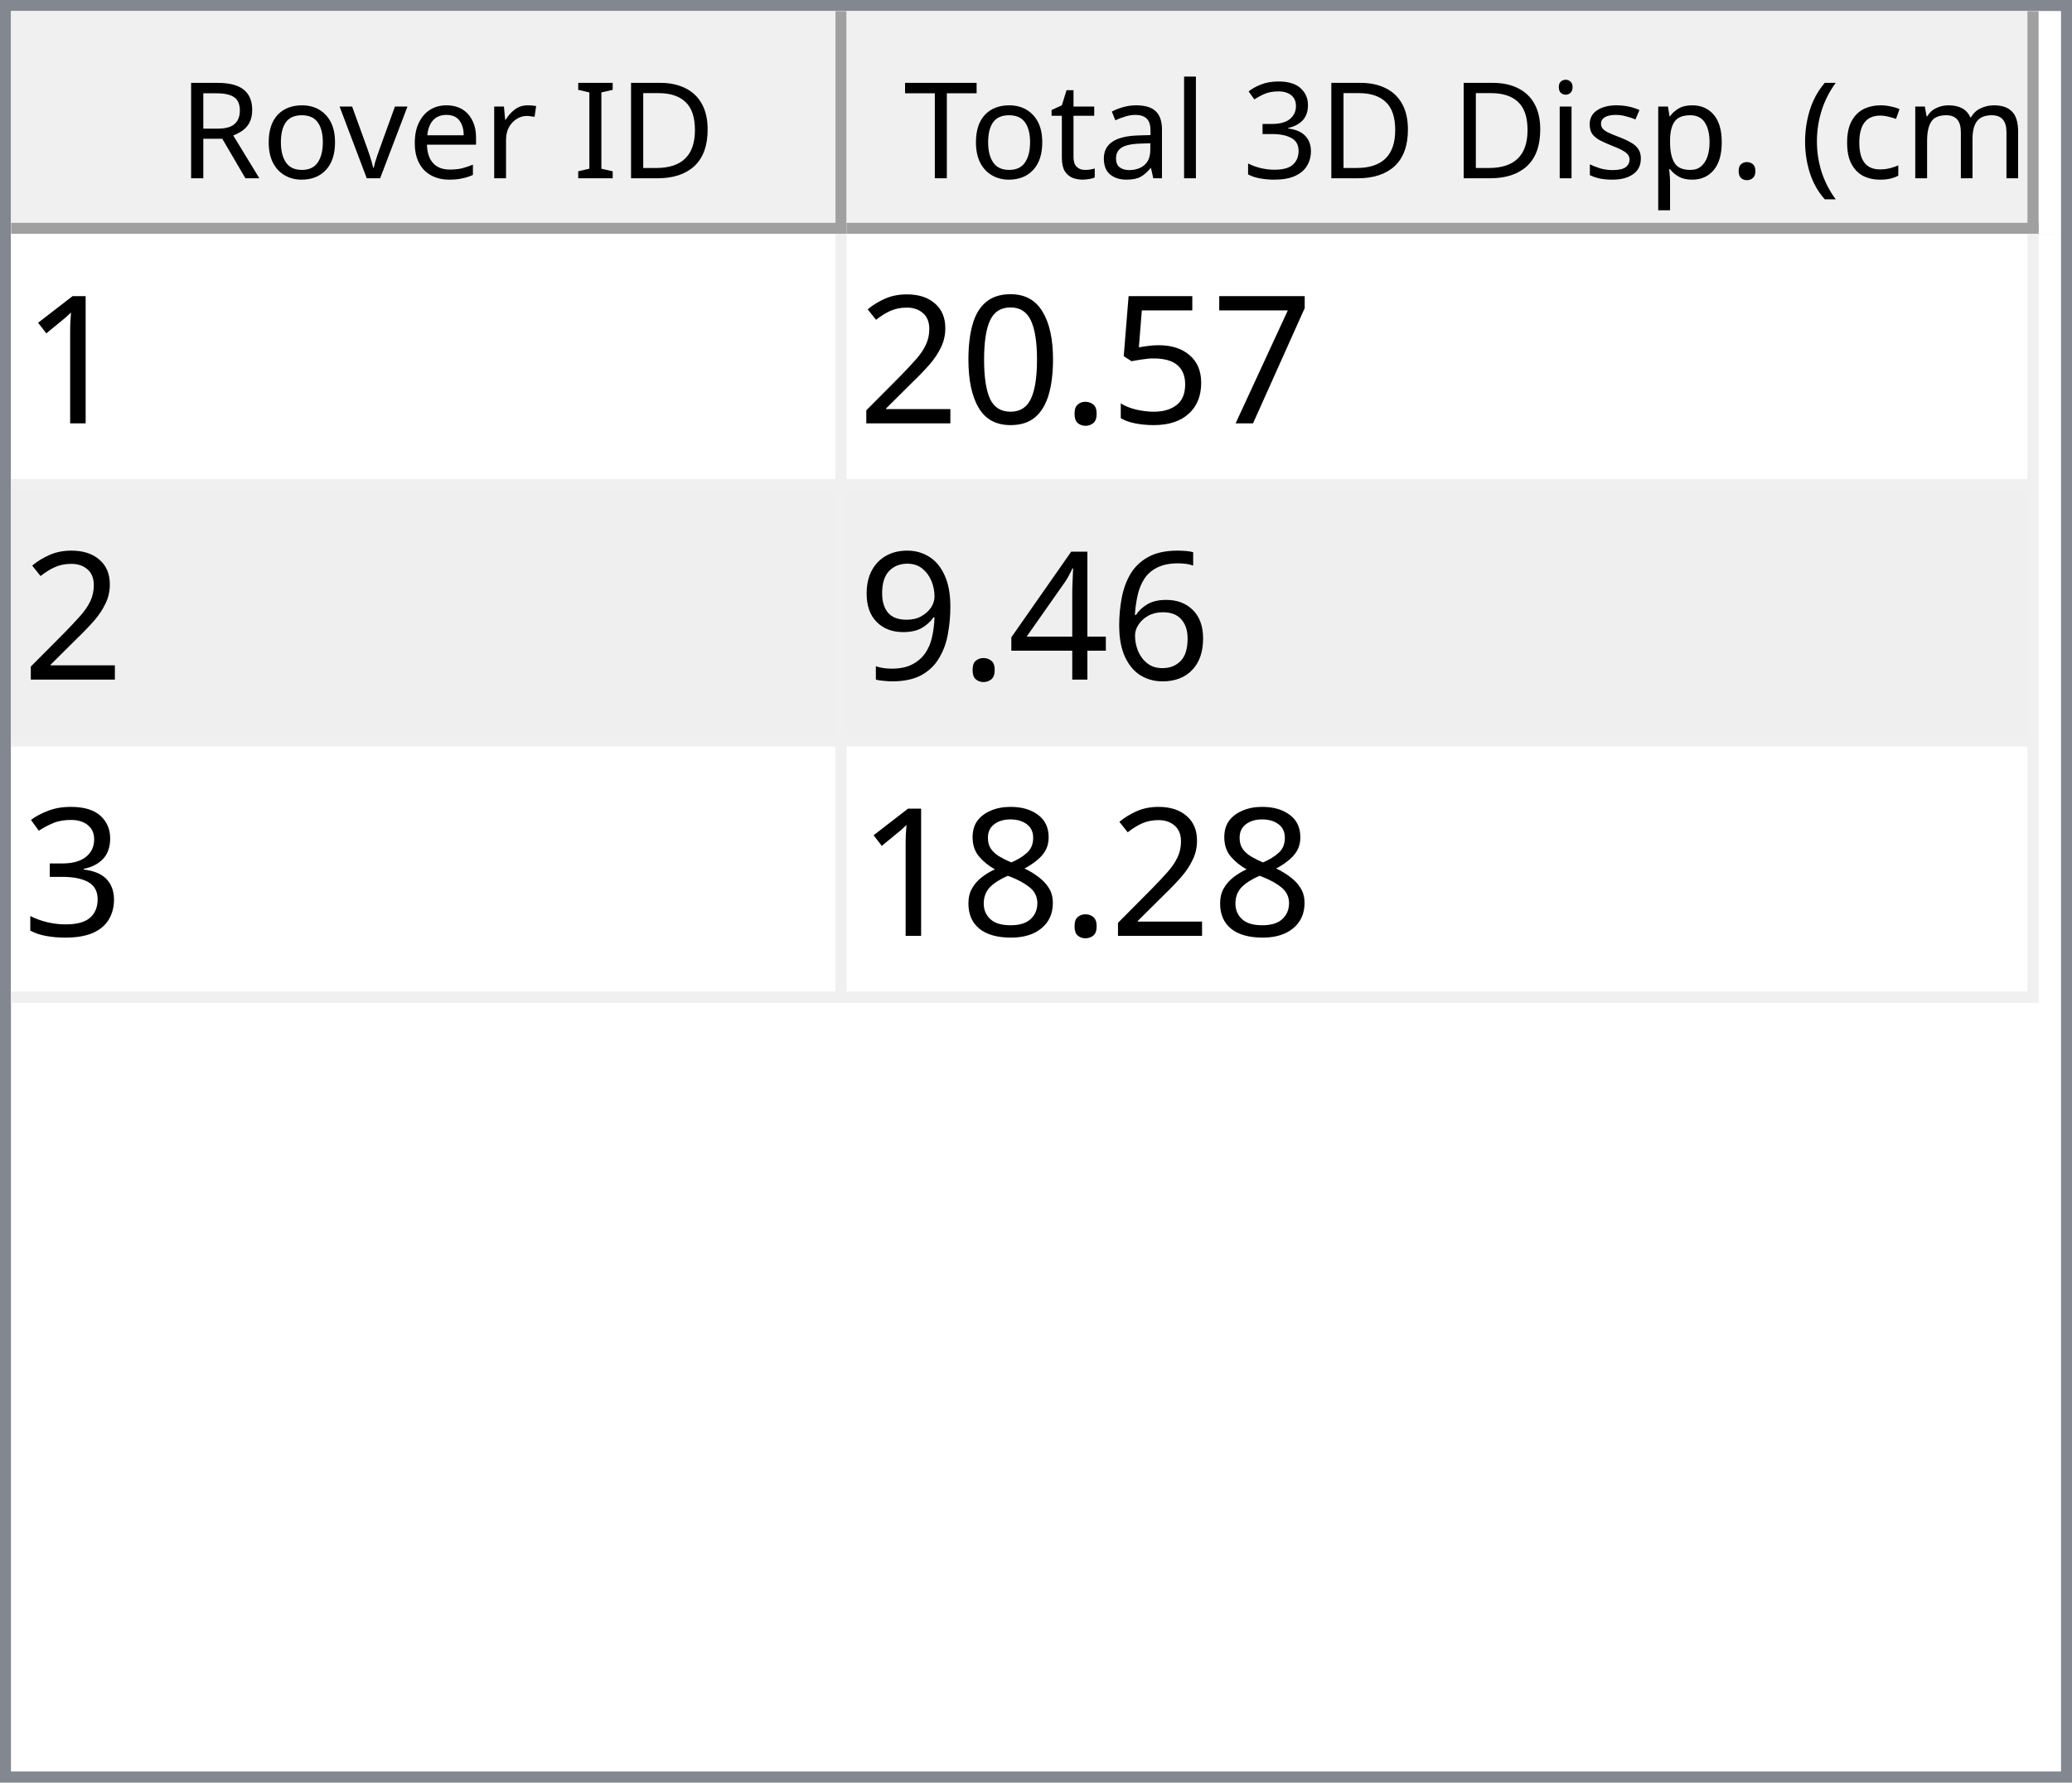
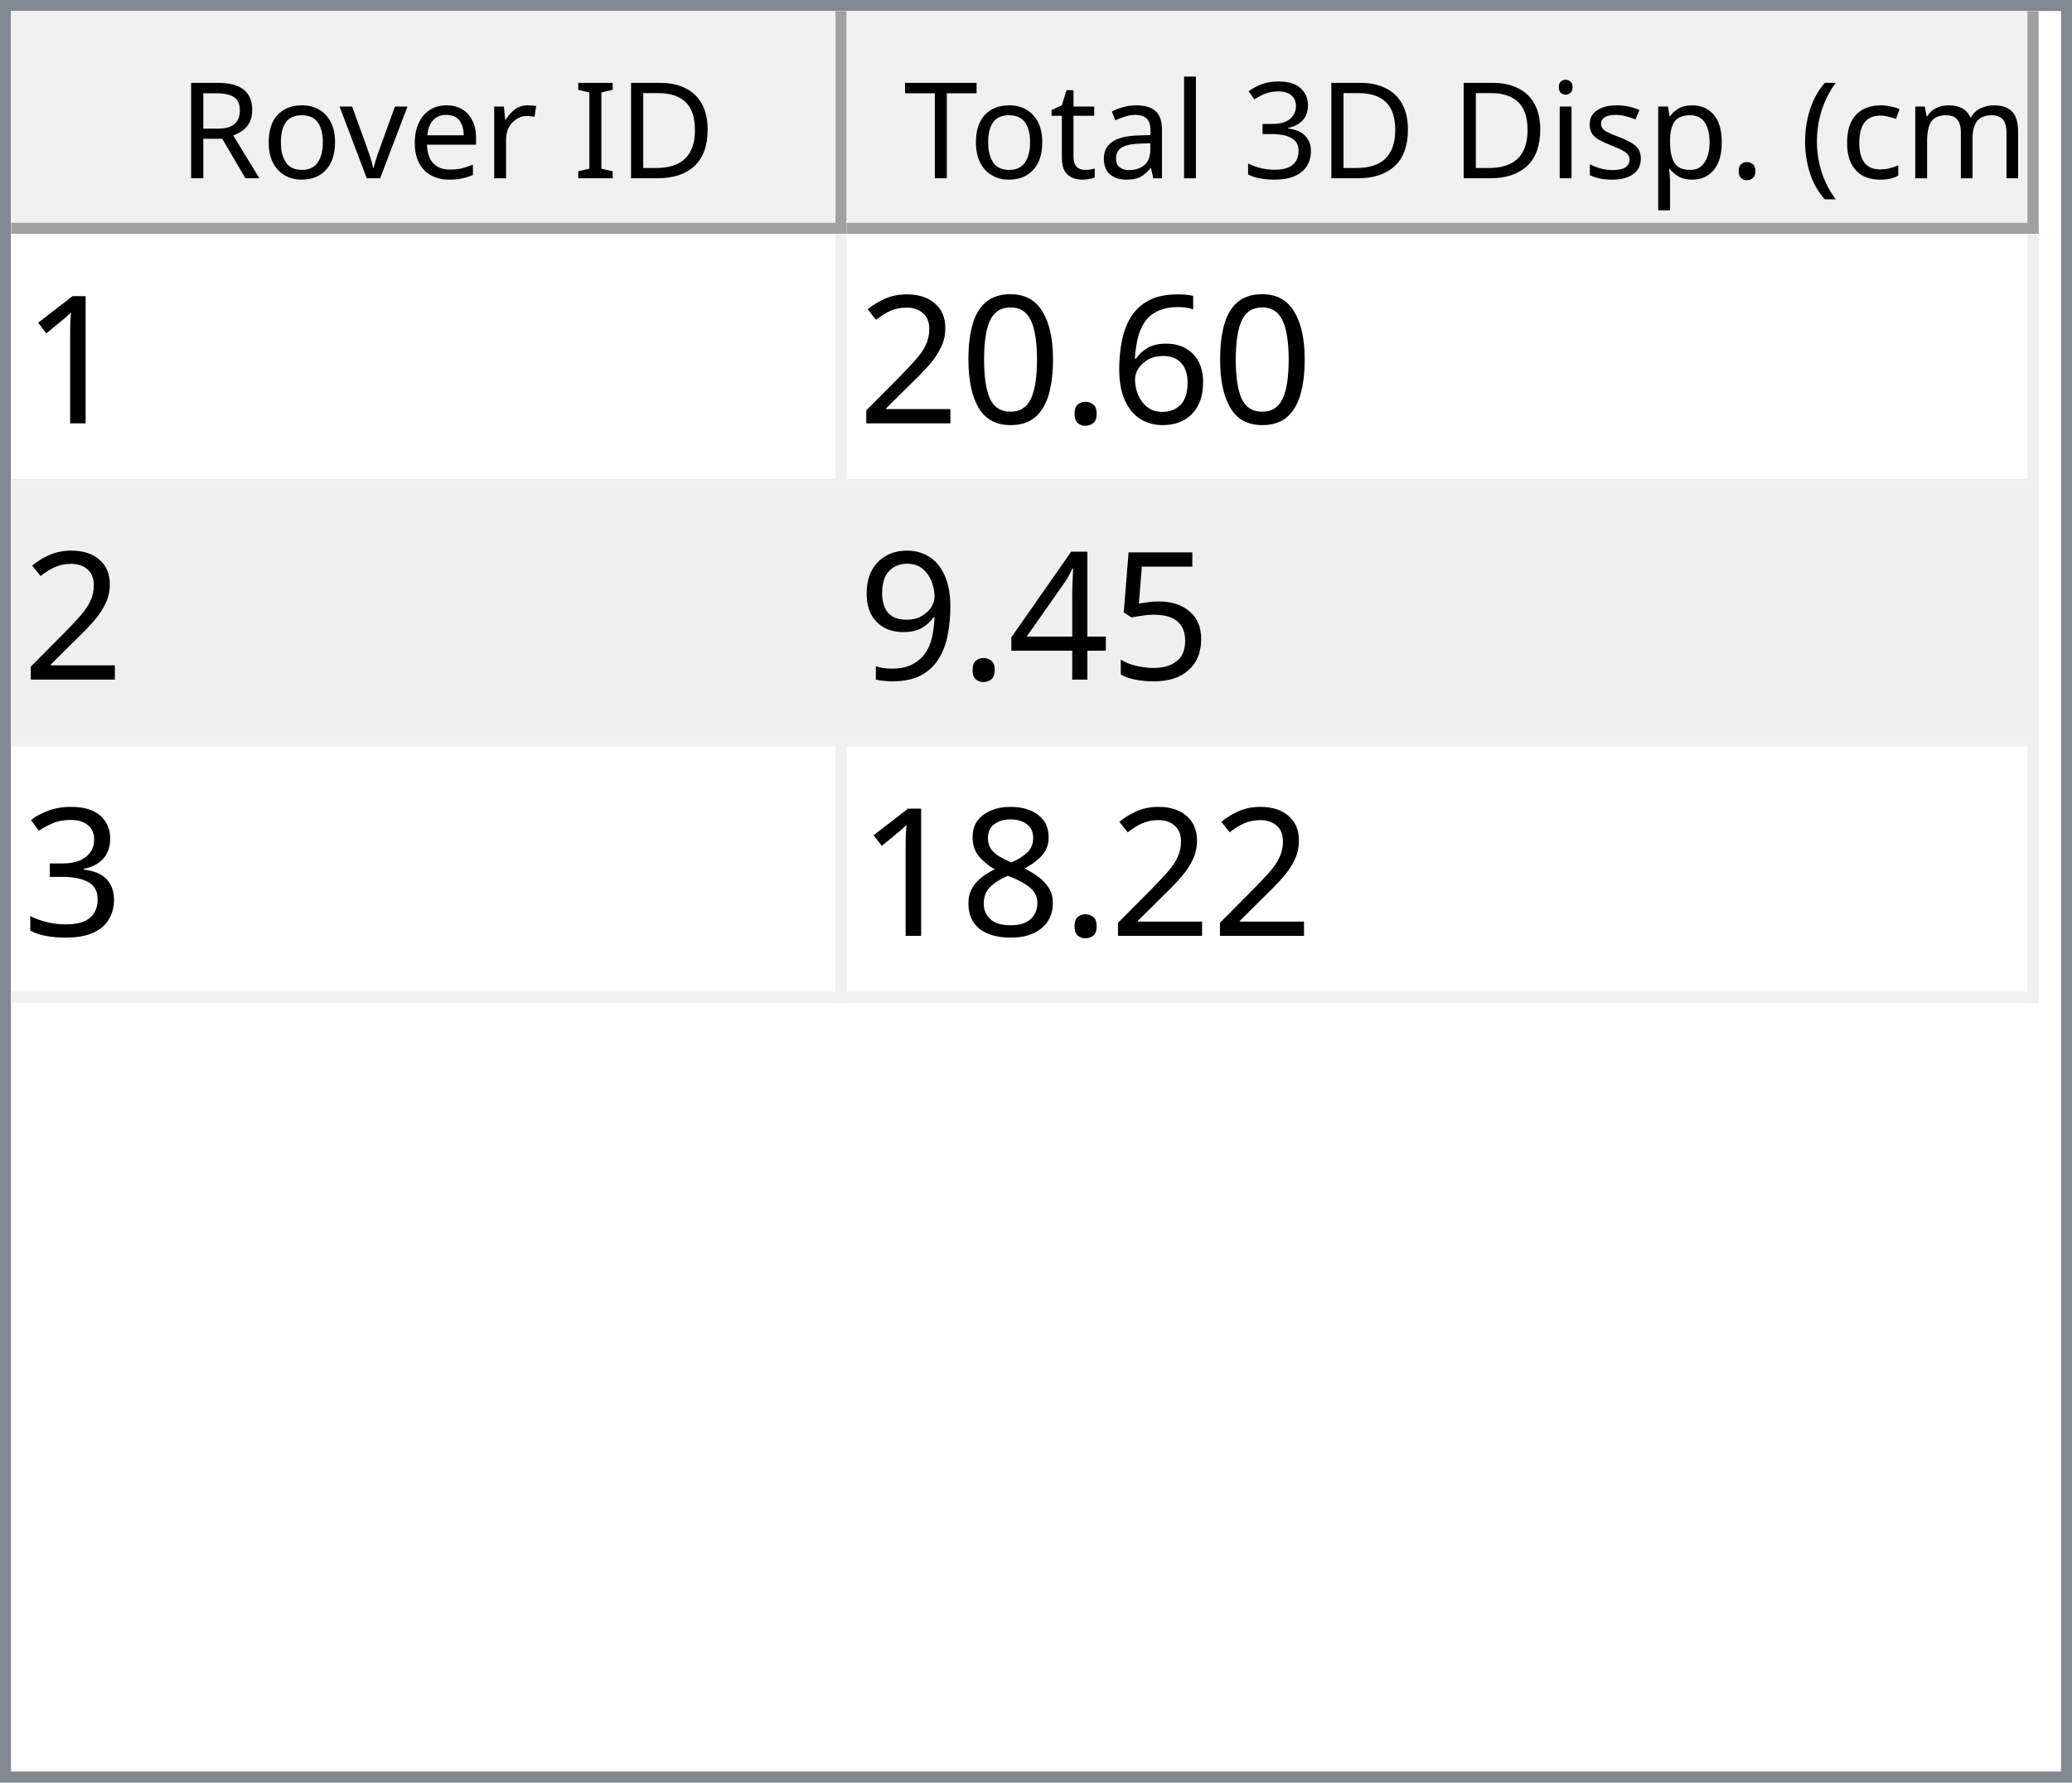
<svg xmlns="http://www.w3.org/2000/svg" style="fill-opacity:1; color-rendering:auto; color-interpolation:auto; text-rendering:auto; stroke:black; stroke-linecap:square; stroke-miterlimit:10; shape-rendering:auto; stroke-opacity:1; fill:black; stroke-dasharray:none; font-weight:normal; stroke-width:1; font-family:'Dialog'; font-style:normal; stroke-linejoin:miter; font-size:12px; stroke-dashoffset:0; image-rendering:auto;" width="186" height="160">
  <defs id="genericDefs" />
  <g>
    <defs id="defs1">
      <clipPath clipPathUnits="userSpaceOnUse" id="clipPath1">
        <path d="M0 0 L186 0 L186 160 L0 160 L0 0 Z" />
      </clipPath>
      <clipPath clipPathUnits="userSpaceOnUse" id="clipPath2">
        <path d="M0 0 L0 160 L186 160 L186 0 Z" />
      </clipPath>
      <clipPath clipPathUnits="userSpaceOnUse" id="clipPath3">
        <path d="M0 0 L0 20 L184 20 L184 0 Z" />
      </clipPath>
      <clipPath clipPathUnits="userSpaceOnUse" id="clipPath4">
        <path d="M0 0 L0 20 L75 20 L75 0 Z" />
      </clipPath>
      <clipPath clipPathUnits="userSpaceOnUse" id="clipPath5">
        <path d="M1 1 L1 19 L74 19 L74 1 Z" />
      </clipPath>
      <clipPath clipPathUnits="userSpaceOnUse" id="clipPath6">
        <path d="M0 0 L0 18 L73 18 L73 0 Z" />
      </clipPath>
      <clipPath clipPathUnits="userSpaceOnUse" id="clipPath7">
        <path d="M-0.5 -0.5 L-0.5 19.5 L74.5 19.5 L74.5 -0.5 Z" />
      </clipPath>
      <clipPath clipPathUnits="userSpaceOnUse" id="clipPath8">
        <path d="M0 0 L0 20 L107 20 L107 0 Z" />
      </clipPath>
      <clipPath clipPathUnits="userSpaceOnUse" id="clipPath9">
        <path d="M1 1 L1 19 L106 19 L106 1 Z" />
      </clipPath>
      <clipPath clipPathUnits="userSpaceOnUse" id="clipPath10">
        <path d="M0 0 L0 18 L105 18 L105 0 Z" />
      </clipPath>
      <clipPath clipPathUnits="userSpaceOnUse" id="clipPath11">
        <path d="M-0.5 -0.5 L-0.5 19.5 L106.5 19.5 L106.5 -0.5 Z" />
      </clipPath>
      <clipPath clipPathUnits="userSpaceOnUse" id="clipPath12">
        <path d="M0 0 L0 138 L184 138 L184 0 Z" />
      </clipPath>
      <clipPath clipPathUnits="userSpaceOnUse" id="clipPath13">
        <path d="M0 0 L0 69 L182 69 L182 0 Z" />
      </clipPath>
      <clipPath clipPathUnits="userSpaceOnUse" id="clipPath14">
        <path d="M-0.5 -0.5 L-0.5 68.5 L181.5 68.5 L181.5 -0.5 Z" />
      </clipPath>
      <clipPath clipPathUnits="userSpaceOnUse" id="clipPath15">
        <path d="M0 0 L0 22 L74 22 L74 0 Z" />
      </clipPath>
      <clipPath clipPathUnits="userSpaceOnUse" id="clipPath16">
        <path d="M0 0 L0 22 L106 22 L106 0 Z" />
      </clipPath>
      <font horiz-adv-x="64.551" id="font1">
        <font-face ascent="107.91" descent="25.098" units-per-em="100" style="font-style:normal; font-family:Segoe UI; font-weight:normal;" />
        <missing-glyph horiz-adv-x="64.551" d="M8.109 0 L8.109 68.266 L56.453 68.266 L56.453 0 L8.109 0 ZM15.328 7.234 L49.219 7.234 L49.219 61.031 L15.328 61.031 L15.328 7.234 Z" />
        <glyph unicode="D" horiz-adv-x="70.117" d="M9.188 0 L9.188 70.016 L28.516 70.016 Q65.531 70.016 65.531 35.891 Q65.531 19.672 55.25 9.836 Q44.969 0 27.734 0 L9.188 0 ZM17.391 62.594 L17.391 7.422 L27.828 7.422 Q41.609 7.422 49.273 14.797 Q56.938 22.172 56.938 35.688 Q56.938 62.594 28.328 62.594 L17.391 62.594 Z" />
        <glyph unicode="I" horiz-adv-x="26.611" d="M17.391 0 L9.188 0 L9.188 70.016 L17.391 70.016 L17.391 0 Z" />
        <glyph unicode=" " horiz-adv-x="27.393" d="" />
        <glyph unicode="r" horiz-adv-x="34.766" d="M34.188 41.891 Q32.078 43.5 28.125 43.5 Q23 43.5 19.555 38.672 Q16.109 33.844 16.109 25.484 L16.109 0 L8.109 0 L8.109 50 L16.109 50 L16.109 39.703 L16.312 39.703 Q18.016 44.969 21.531 47.922 Q25.047 50.875 29.391 50.875 Q32.516 50.875 34.188 50.203 L34.188 41.891 Z" />
        <glyph unicode="e" horiz-adv-x="52.295" d="M48.297 23 L12.984 23 Q13.188 14.656 17.484 10.109 Q21.781 5.562 29.297 5.562 Q37.75 5.562 44.828 11.141 L44.828 3.609 Q38.234 -1.172 27.391 -1.172 Q16.797 -1.172 10.742 5.641 Q4.688 12.453 4.688 24.812 Q4.688 36.469 11.305 43.82 Q17.922 51.172 27.734 51.172 Q37.547 51.172 42.922 44.828 Q48.297 38.484 48.297 27.203 L48.297 23 ZM40.094 29.781 Q40.047 36.719 36.75 40.578 Q33.453 44.438 27.594 44.438 Q21.922 44.438 17.969 40.383 Q14.016 36.328 13.094 29.781 L40.094 29.781 Z" />
        <glyph unicode="v" horiz-adv-x="47.9" d="M47.406 50 L27.484 0 L19.625 0 L0.688 50 L9.469 50 L22.172 13.672 Q23.578 9.672 23.922 6.688 L24.125 6.688 Q24.609 10.453 25.688 13.484 L38.969 50 L47.406 50 Z" />
        <glyph unicode="o" horiz-adv-x="58.594" d="M29 -1.172 Q17.922 -1.172 11.305 5.836 Q4.688 12.844 4.688 24.422 Q4.688 37.016 11.57 44.094 Q18.453 51.172 30.172 51.172 Q41.359 51.172 47.633 44.289 Q53.906 37.406 53.906 25.203 Q53.906 13.234 47.141 6.031 Q40.375 -1.172 29 -1.172 ZM29.594 44.438 Q21.875 44.438 17.383 39.188 Q12.891 33.938 12.891 24.703 Q12.891 15.828 17.43 10.695 Q21.969 5.562 29.594 5.562 Q37.359 5.562 41.531 10.594 Q45.703 15.625 45.703 24.906 Q45.703 34.281 41.531 39.359 Q37.359 44.438 29.594 44.438 Z" />
        <glyph unicode="R" horiz-adv-x="59.814" d="M59.375 0 L49.609 0 L37.891 19.625 Q36.281 22.359 34.766 24.289 Q33.25 26.219 31.664 27.438 Q30.078 28.656 28.25 29.219 Q26.422 29.781 24.125 29.781 L17.391 29.781 L17.391 0 L9.188 0 L9.188 70.016 L30.078 70.016 Q34.672 70.016 38.555 68.867 Q42.438 67.719 45.289 65.375 Q48.141 63.031 49.758 59.547 Q51.375 56.062 51.375 51.375 Q51.375 47.703 50.273 44.656 Q49.172 41.609 47.148 39.211 Q45.125 36.812 42.266 35.133 Q39.406 33.453 35.844 32.516 L35.844 32.328 Q37.594 31.547 38.891 30.547 Q40.188 29.547 41.359 28.18 Q42.531 26.812 43.68 25.078 Q44.828 23.344 46.234 21.047 L59.375 0 ZM17.391 62.594 L17.391 37.203 L28.516 37.203 Q31.594 37.203 34.203 38.133 Q36.812 39.062 38.719 40.797 Q40.625 42.531 41.703 45.047 Q42.781 47.562 42.781 50.688 Q42.781 56.297 39.141 59.445 Q35.5 62.594 28.609 62.594 L17.391 62.594 Z" />
        <glyph unicode=")" horiz-adv-x="30.176" d="M8.297 -15.922 L1.172 -15.922 Q16.406 2.344 16.406 26.812 Q16.406 51.469 1.078 70.016 L8.297 70.016 Q23.531 52.156 23.531 26.703 Q23.531 1.375 8.297 -15.922 Z" />
        <glyph unicode="m" horiz-adv-x="86.133" d="M79.109 0 L71.094 0 L71.094 28.719 Q71.094 37.016 68.531 40.727 Q65.969 44.438 59.906 44.438 Q54.781 44.438 51.195 39.75 Q47.609 35.062 47.609 28.516 L47.609 0 L39.594 0 L39.594 29.688 Q39.594 44.438 28.219 44.438 Q22.953 44.438 19.531 40.016 Q16.109 35.594 16.109 28.516 L16.109 0 L8.109 0 L8.109 50 L16.109 50 L16.109 42.094 L16.312 42.094 Q21.625 51.172 31.844 51.172 Q36.969 51.172 40.773 48.312 Q44.578 45.453 46 40.828 Q51.562 51.172 62.594 51.172 Q79.109 51.172 79.109 30.812 L79.109 0 Z" />
        <glyph unicode="c" horiz-adv-x="46.191" d="M42.188 2.297 Q36.422 -1.172 28.516 -1.172 Q17.828 -1.172 11.258 5.789 Q4.688 12.75 4.688 23.828 Q4.688 36.188 11.766 43.68 Q18.844 51.172 30.672 51.172 Q37.25 51.172 42.281 48.734 L42.281 40.531 Q36.719 44.438 30.375 44.438 Q22.703 44.438 17.797 38.945 Q12.891 33.453 12.891 24.516 Q12.891 15.719 17.508 10.641 Q22.125 5.562 29.891 5.562 Q36.422 5.562 42.188 9.906 L42.188 2.297 Z" />
        <glyph unicode="(" horiz-adv-x="30.176" d="M29.109 -15.922 L21.969 -15.922 Q6.844 1.375 6.844 26.703 Q6.844 52.156 21.969 70.016 L29.203 70.016 Q13.875 51.469 13.875 26.812 Q13.875 2.344 29.109 -15.922 Z" />
        <glyph unicode="." horiz-adv-x="21.68" d="M10.891 -1.078 Q8.641 -1.078 7.055 0.539 Q5.469 2.156 5.469 4.391 Q5.469 6.641 7.055 8.273 Q8.641 9.906 10.891 9.906 Q13.188 9.906 14.797 8.273 Q16.406 6.641 16.406 4.391 Q16.406 2.156 14.797 0.539 Q13.188 -1.078 10.891 -1.078 Z" />
        <glyph unicode="p" horiz-adv-x="58.789" d="M16.312 7.234 L16.109 7.234 L16.109 -23 L8.109 -23 L8.109 50 L16.109 50 L16.109 41.219 L16.312 41.219 Q22.219 51.172 33.594 51.172 Q43.266 51.172 48.688 44.461 Q54.109 37.75 54.109 26.469 Q54.109 13.922 48 6.375 Q41.891 -1.172 31.297 -1.172 Q21.578 -1.172 16.312 7.234 ZM16.109 27.391 L16.109 20.406 Q16.109 14.203 20.141 9.883 Q24.172 5.562 30.375 5.562 Q37.641 5.562 41.773 11.133 Q45.906 16.703 45.906 26.609 Q45.906 34.969 42.047 39.703 Q38.188 44.438 31.594 44.438 Q24.609 44.438 20.359 39.578 Q16.109 34.719 16.109 27.391 Z" />
        <glyph unicode="s" horiz-adv-x="42.432" d="M5.078 1.812 L5.078 10.406 Q11.625 5.562 19.484 5.562 Q30.031 5.562 30.031 12.594 Q30.031 14.594 29.125 15.992 Q28.219 17.391 26.68 18.461 Q25.141 19.531 23.07 20.383 Q21 21.234 18.609 22.172 Q15.281 23.484 12.766 24.828 Q10.25 26.172 8.57 27.859 Q6.891 29.547 6.031 31.695 Q5.172 33.844 5.172 36.719 Q5.172 40.234 6.789 42.945 Q8.406 45.656 11.086 47.484 Q13.766 49.312 17.211 50.242 Q20.656 51.172 24.312 51.172 Q30.812 51.172 35.938 48.922 L35.938 40.828 Q30.422 44.438 23.25 44.438 Q21 44.438 19.195 43.922 Q17.391 43.406 16.094 42.477 Q14.797 41.547 14.086 40.258 Q13.375 38.969 13.375 37.406 Q13.375 35.453 14.086 34.133 Q14.797 32.812 16.164 31.789 Q17.531 30.766 19.484 29.938 Q21.438 29.109 23.922 28.125 Q27.25 26.859 29.883 25.516 Q32.516 24.172 34.375 22.484 Q36.234 20.797 37.234 18.602 Q38.234 16.406 38.234 13.375 Q38.234 9.672 36.602 6.938 Q34.969 4.203 32.234 2.398 Q29.5 0.594 25.93 -0.289 Q22.359 -1.172 18.453 -1.172 Q10.75 -1.172 5.078 1.812 Z" />
        <glyph unicode="i" horiz-adv-x="24.219" d="M12.203 62.703 Q10.062 62.703 8.547 64.164 Q7.031 65.625 7.031 67.875 Q7.031 70.125 8.547 71.609 Q10.062 73.094 12.203 73.094 Q14.406 73.094 15.945 71.609 Q17.484 70.125 17.484 67.875 Q17.484 65.719 15.945 64.211 Q14.406 62.703 12.203 62.703 ZM16.109 0 L8.109 0 L8.109 50 L16.109 50 L16.109 0 Z" />
        <glyph unicode="3" horiz-adv-x="53.906" d="M46.531 19.828 Q46.531 15.094 44.75 11.211 Q42.969 7.328 39.719 4.57 Q36.469 1.812 31.93 0.297 Q27.391 -1.219 21.922 -1.219 Q11.922 -1.219 6 2.594 L6 11.188 Q13.094 5.609 22.219 5.609 Q25.875 5.609 28.828 6.539 Q31.781 7.469 33.906 9.227 Q36.031 10.984 37.18 13.477 Q38.328 15.969 38.328 19.094 Q38.328 32.812 18.797 32.812 L12.984 32.812 L12.984 39.594 L18.5 39.594 Q35.797 39.594 35.797 52.484 Q35.797 64.406 22.609 64.406 Q15.188 64.406 8.688 59.422 L8.688 67.188 Q15.375 71.188 24.609 71.188 Q29 71.188 32.57 69.969 Q36.141 68.75 38.68 66.555 Q41.219 64.359 42.609 61.281 Q44 58.203 44 54.5 Q44 40.672 30.031 36.719 L30.031 36.531 Q33.594 36.141 36.625 34.797 Q39.656 33.453 41.852 31.305 Q44.047 29.156 45.289 26.25 Q46.531 23.344 46.531 19.828 Z" />
        <glyph unicode="l" horiz-adv-x="24.219" d="M16.109 0 L8.109 0 L8.109 74.031 L16.109 74.031 L16.109 0 Z" />
        <glyph unicode="a" horiz-adv-x="50.879" d="M43.891 0 L35.891 0 L35.891 7.812 L35.688 7.812 Q30.469 -1.172 20.312 -1.172 Q12.844 -1.172 8.617 2.781 Q4.391 6.734 4.391 13.281 Q4.391 27.297 20.906 29.594 L35.891 31.688 Q35.891 44.438 25.594 44.438 Q16.547 44.438 9.281 38.281 L9.281 46.484 Q16.656 51.172 26.266 51.172 Q43.891 51.172 43.891 32.516 L43.891 0 ZM35.891 25.297 L23.828 23.641 Q18.266 22.859 15.43 20.875 Q12.594 18.891 12.594 13.875 Q12.594 10.203 15.211 7.883 Q17.828 5.562 22.172 5.562 Q28.125 5.562 32.008 9.742 Q35.891 13.922 35.891 20.312 L35.891 25.297 Z" />
        <glyph unicode="t" horiz-adv-x="33.887" d="M31.297 0.484 Q28.469 -1.078 23.828 -1.078 Q10.688 -1.078 10.688 13.578 L10.688 43.172 L2.094 43.172 L2.094 50 L10.688 50 L10.688 62.203 L18.703 64.797 L18.703 50 L31.297 50 L31.297 43.172 L18.703 43.172 L18.703 14.984 Q18.703 9.969 20.414 7.82 Q22.125 5.672 26.078 5.672 Q29.109 5.672 31.297 7.328 L31.297 0.484 Z" />
        <glyph unicode="T" horiz-adv-x="52.393" d="M50.594 62.594 L30.375 62.594 L30.375 0 L22.172 0 L22.172 62.594 L2 62.594 L2 70.016 L50.594 70.016 L50.594 62.594 Z" />
      </font>
      <font horiz-adv-x="75.0" id="font2">
        <font-face ascent="100.537" descent="21.973" units-per-em="100" style="font-style:normal; font-family:sans-serif; font-weight:normal;" />
        <missing-glyph horiz-adv-x="75.0" d="M12.5 0 L12.5 62.5 L62.5 62.5 L62.5 0 L12.5 0 ZM14.062 1.562 L60.938 1.562 L60.938 60.938 L14.062 60.938 L14.062 1.562 Z" />
        <glyph unicode="1" horiz-adv-x="55.615" d="M37.25 0 L28.469 0 L28.469 56 Q25.297 52.984 20.141 49.953 Q14.984 46.922 10.891 45.406 L10.891 53.906 Q18.266 57.375 23.781 62.305 Q29.297 67.234 31.594 71.875 L37.25 71.875 L37.25 0 Z" />
-         <glyph unicode="7" horiz-adv-x="55.615" d="M4.734 62.203 L4.734 70.656 L51.078 70.656 L51.078 63.812 Q44.234 56.547 37.523 44.484 Q30.812 32.422 27.156 19.672 Q24.516 10.688 23.781 0 L14.75 0 Q14.891 8.453 18.062 20.414 Q21.234 32.375 27.172 43.484 Q33.109 54.594 39.797 62.203 L4.734 62.203 Z" />
-         <glyph unicode="5" horiz-adv-x="55.615" d="M4.156 18.75 L13.375 19.531 Q14.406 12.797 18.141 9.398 Q21.875 6 27.156 6 Q33.5 6 37.891 10.789 Q42.281 15.578 42.281 23.484 Q42.281 31 38.062 35.352 Q33.844 39.703 27 39.703 Q22.75 39.703 19.336 37.773 Q15.922 35.844 13.969 32.766 L5.719 33.844 L12.641 70.609 L48.25 70.609 L48.25 62.203 L19.672 62.203 L15.828 42.969 Q22.266 47.469 29.344 47.469 Q38.719 47.469 45.164 40.969 Q51.609 34.469 51.609 24.266 Q51.609 14.547 45.953 7.469 Q39.062 -1.219 27.156 -1.219 Q17.391 -1.219 11.211 4.25 Q5.031 9.719 4.156 18.75 Z" />
+         <glyph unicode="6" horiz-adv-x="55.615" d="M49.75 54.047 L41.016 53.375 Q39.844 58.547 37.703 60.891 Q34.125 64.656 28.906 64.656 Q24.703 64.656 21.531 62.312 Q17.391 59.281 14.992 53.469 Q12.594 47.656 12.5 36.922 Q15.672 41.75 20.266 44.094 Q24.859 46.438 29.891 46.438 Q38.672 46.438 44.852 39.969 Q51.031 33.5 51.031 23.25 Q51.031 16.5 48.125 10.719 Q45.219 4.938 40.141 1.859 Q35.062 -1.219 28.609 -1.219 Q17.625 -1.219 10.695 6.859 Q3.766 14.938 3.766 33.5 Q3.766 54.25 11.422 63.672 Q18.109 71.875 29.438 71.875 Q37.891 71.875 43.289 67.141 Q48.688 62.406 49.75 54.047 ZM13.875 23.188 Q13.875 18.656 15.797 14.508 Q17.719 10.359 21.188 8.18 Q24.656 6 28.469 6 Q34.031 6 38.039 10.492 Q42.047 14.984 42.047 22.703 Q42.047 30.125 38.086 34.398 Q34.125 38.672 28.125 38.672 Q22.172 38.672 18.023 34.398 Q13.875 30.125 13.875 23.188 Z" />
        <glyph unicode="." horiz-adv-x="27.783" d="M9.078 0 L9.078 10.016 L19.094 10.016 L19.094 0 L9.078 0 Z" />
        <glyph unicode="0" horiz-adv-x="55.615" d="M4.156 35.297 Q4.156 48 6.766 55.742 Q9.375 63.484 14.523 67.68 Q19.672 71.875 27.484 71.875 Q33.25 71.875 37.594 69.555 Q41.938 67.234 44.773 62.867 Q47.609 58.5 49.219 52.227 Q50.828 45.953 50.828 35.297 Q50.828 22.703 48.242 14.969 Q45.656 7.234 40.508 3.008 Q35.359 -1.219 27.484 -1.219 Q17.141 -1.219 11.234 6.203 Q4.156 15.141 4.156 35.297 ZM13.188 35.297 Q13.188 17.672 17.312 11.836 Q21.438 6 27.484 6 Q33.547 6 37.672 11.859 Q41.797 17.719 41.797 35.297 Q41.797 52.984 37.672 58.789 Q33.547 64.594 27.391 64.594 Q21.344 64.594 17.719 59.469 Q13.188 52.938 13.188 35.297 Z" />
        <glyph unicode="2" horiz-adv-x="55.615" d="M50.344 8.453 L50.344 0 L3.031 0 Q2.938 3.172 4.047 6.109 Q5.859 10.938 9.836 15.625 Q13.812 20.312 21.344 26.469 Q33.016 36.031 37.117 41.625 Q41.219 47.219 41.219 52.203 Q41.219 57.422 37.477 61.008 Q33.734 64.594 27.734 64.594 Q21.391 64.594 17.578 60.789 Q13.766 56.984 13.719 50.25 L4.688 51.172 Q5.609 61.281 11.664 66.578 Q17.719 71.875 27.938 71.875 Q38.234 71.875 44.242 66.164 Q50.25 60.453 50.25 52 Q50.25 47.703 48.492 43.555 Q46.734 39.406 42.656 34.812 Q38.578 30.219 29.109 22.219 Q21.188 15.578 18.945 13.211 Q16.703 10.844 15.234 8.453 L50.344 8.453 Z" />
-         <glyph unicode="6" horiz-adv-x="55.615" d="M49.75 54.047 L41.016 53.375 Q39.844 58.547 37.703 60.891 Q34.125 64.656 28.906 64.656 Q24.703 64.656 21.531 62.312 Q17.391 59.281 14.992 53.469 Q12.594 47.656 12.5 36.922 Q15.672 41.75 20.266 44.094 Q24.859 46.438 29.891 46.438 Q38.672 46.438 44.852 39.969 Q51.031 33.5 51.031 23.25 Q51.031 16.5 48.125 10.719 Q45.219 4.938 40.141 1.859 Q35.062 -1.219 28.609 -1.219 Q17.625 -1.219 10.695 6.859 Q3.766 14.938 3.766 33.5 Q3.766 54.25 11.422 63.672 Q18.109 71.875 29.438 71.875 Q37.891 71.875 43.289 67.141 Q48.688 62.406 49.75 54.047 ZM13.875 23.188 Q13.875 18.656 15.797 14.508 Q17.719 10.359 21.188 8.18 Q24.656 6 28.469 6 Q34.031 6 38.039 10.492 Q42.047 14.984 42.047 22.703 Q42.047 30.125 38.086 34.398 Q34.125 38.672 28.125 38.672 Q22.172 38.672 18.023 34.398 Q13.875 30.125 13.875 23.188 Z" />
+         <glyph unicode="5" horiz-adv-x="55.615" d="M4.156 18.75 L13.375 19.531 Q14.406 12.797 18.141 9.398 Q21.875 6 27.156 6 Q33.5 6 37.891 10.789 Q42.281 15.578 42.281 23.484 Q42.281 31 38.062 35.352 Q33.844 39.703 27 39.703 Q22.75 39.703 19.336 37.773 Q15.922 35.844 13.969 32.766 L5.719 33.844 L12.641 70.609 L48.25 70.609 L48.25 62.203 L19.672 62.203 L15.828 42.969 Q22.266 47.469 29.344 47.469 Q38.719 47.469 45.164 40.969 Q51.609 34.469 51.609 24.266 Q51.609 14.547 45.953 7.469 Q39.062 -1.219 27.156 -1.219 Q17.391 -1.219 11.211 4.25 Q5.031 9.719 4.156 18.75 Z" />
        <glyph unicode="4" horiz-adv-x="55.615" d="M32.328 0 L32.328 17.141 L1.266 17.141 L1.266 25.203 L33.938 71.578 L41.109 71.578 L41.109 25.203 L50.781 25.203 L50.781 17.141 L41.109 17.141 L41.109 0 L32.328 0 ZM32.328 25.203 L32.328 57.469 L9.906 25.203 L32.328 25.203 Z" />
        <glyph unicode="9" horiz-adv-x="55.615" d="M5.469 16.547 L13.922 17.328 Q14.984 11.375 18.016 8.688 Q21.047 6 25.781 6 Q29.828 6 32.883 7.859 Q35.938 9.719 37.891 12.82 Q39.844 15.922 41.164 21.195 Q42.484 26.469 42.484 31.938 Q42.484 32.516 42.438 33.688 Q39.797 29.5 35.234 26.883 Q30.672 24.266 25.344 24.266 Q16.453 24.266 10.305 30.711 Q4.156 37.156 4.156 47.703 Q4.156 58.594 10.578 65.234 Q17 71.875 26.656 71.875 Q33.641 71.875 39.43 68.117 Q45.219 64.359 48.219 57.398 Q51.219 50.438 51.219 37.25 Q51.219 23.531 48.242 15.406 Q45.266 7.281 39.383 3.031 Q33.5 -1.219 25.594 -1.219 Q17.188 -1.219 11.867 3.445 Q6.547 8.109 5.469 16.547 ZM41.453 48.141 Q41.453 55.719 37.43 60.156 Q33.406 64.594 27.734 64.594 Q21.875 64.594 17.531 59.812 Q13.188 55.031 13.188 47.406 Q13.188 40.578 17.312 36.305 Q21.438 32.031 27.484 32.031 Q33.594 32.031 37.523 36.305 Q41.453 40.578 41.453 48.141 Z" />
        <glyph unicode="3" horiz-adv-x="55.615" d="M4.203 18.891 L12.984 20.062 Q14.5 12.594 18.141 9.297 Q21.781 6 27 6 Q33.203 6 37.477 10.297 Q41.75 14.594 41.75 20.953 Q41.75 27 37.797 30.93 Q33.844 34.859 27.734 34.859 Q25.25 34.859 21.531 33.891 L22.516 41.609 Q23.391 41.5 23.922 41.5 Q29.547 41.5 34.039 44.43 Q38.531 47.359 38.531 53.469 Q38.531 58.297 35.258 61.477 Q31.984 64.656 26.812 64.656 Q21.688 64.656 18.266 61.43 Q14.844 58.203 13.875 51.766 L5.078 53.328 Q6.688 62.156 12.398 67.016 Q18.109 71.875 26.609 71.875 Q32.469 71.875 37.398 69.359 Q42.328 66.844 44.945 62.5 Q47.562 58.156 47.562 53.266 Q47.562 48.641 45.07 44.828 Q42.578 41.016 37.703 38.766 Q44.047 37.312 47.562 32.695 Q51.078 28.078 51.078 21.141 Q51.078 11.766 44.242 5.25 Q37.406 -1.266 26.953 -1.266 Q17.531 -1.266 11.305 4.352 Q5.078 9.969 4.203 18.891 Z" />
        <glyph unicode="8" horiz-adv-x="55.615" d="M17.672 38.812 Q12.203 40.828 9.57 44.539 Q6.938 48.25 6.938 53.422 Q6.938 61.234 12.555 66.555 Q18.172 71.875 27.484 71.875 Q36.859 71.875 42.578 66.43 Q48.297 60.984 48.297 53.172 Q48.297 48.188 45.68 44.508 Q43.062 40.828 37.75 38.812 Q44.344 36.672 47.781 31.883 Q51.219 27.094 51.219 20.453 Q51.219 11.281 44.727 5.031 Q38.234 -1.219 27.641 -1.219 Q17.047 -1.219 10.547 5.055 Q4.047 11.328 4.047 20.703 Q4.047 27.688 7.594 32.398 Q11.141 37.109 17.672 38.812 ZM15.922 53.719 Q15.922 48.641 19.195 45.414 Q22.469 42.188 27.688 42.188 Q32.766 42.188 36.016 45.383 Q39.266 48.578 39.266 53.219 Q39.266 58.062 35.914 61.359 Q32.562 64.656 27.594 64.656 Q22.562 64.656 19.242 61.43 Q15.922 58.203 15.922 53.719 ZM13.094 20.656 Q13.094 16.891 14.875 13.375 Q16.656 9.859 20.172 7.93 Q23.688 6 27.734 6 Q34.031 6 38.133 10.055 Q42.234 14.109 42.234 20.359 Q42.234 26.703 38.016 30.859 Q33.797 35.016 27.438 35.016 Q21.234 35.016 17.164 30.914 Q13.094 26.812 13.094 20.656 Z" />
      </font>
    </defs>
    <g style="fill:white; stroke:white;">
      <rect x="0" y="0" width="186" style="clip-path:url(#clipPath1); stroke:none;" height="160" />
    </g>
    <g style="fill:white; text-rendering:optimizeSpeed; color-rendering:optimizeSpeed; image-rendering:optimizeSpeed; shape-rendering:crispEdges; stroke:white; color-interpolation:sRGB;">
      <rect x="0" width="186" height="160" y="0" style="stroke:none;" />
      <path style="stroke:none;" d="M0 160 L186 160 L186 0 L0 0 Z" />
    </g>
    <g style="fill:rgb(240,240,240); font-family:'Segoe UI'; stroke:rgb(240,240,240);">
      <rect x="0" y="0" width="186" style="clip-path:url(#clipPath2); stroke:none;" height="160" />
    </g>
    <g style="fill:rgb(130,135,144); font-family:'Segoe UI'; stroke:rgb(130,135,144);">
      <path d="M0 0 L186 0 L186 160 L0 160 L0 0 ZM1 1 L185 1 L185 159 L1 159 L1 1 Z" style="fill-rule:evenodd; clip-path:url(#clipPath2); stroke:none;" />
    </g>
    <g style="fill:white; font-family:'Segoe UI'; stroke:white;" transform="translate(1,1)">
      <rect x="0" y="0" width="184" style="clip-path:url(#clipPath3); stroke:none;" height="20" />
    </g>
    <g style="fill:rgb(240,240,240); font-family:'Segoe UI'; stroke:rgb(240,240,240);" transform="translate(1,1)">
      <rect x="0" y="0" width="75" style="clip-path:url(#clipPath4); stroke:none;" height="20" />
    </g>
    <g style="font-family:'Segoe UI';" transform="translate(2,2)">
      <text x="14" xml:space="preserve" y="14" style="clip-path:url(#clipPath6); stroke:none;">Rover ID</text>
    </g>
    <g style="fill:rgb(160,160,160); font-family:'Segoe UI'; stroke:rgb(160,160,160); stroke-linejoin:bevel;" transform="translate(1.5,1.5)">
      <line x1="74" x2="74" y1="0" style="fill:none; clip-path:url(#clipPath7);" y2="19" />
    </g>
    <g style="fill:rgb(160,160,160); font-family:'Segoe UI'; stroke:rgb(160,160,160); stroke-linejoin:bevel;" transform="matrix(1,0,0,1,1,1) translate(0.5,0.5)">
      <line x1="0" x2="74" y1="19" style="fill:none; clip-path:url(#clipPath7);" y2="19" />
    </g>
    <g style="fill:rgb(240,240,240); font-family:'Segoe UI'; stroke:rgb(240,240,240);" transform="translate(76,1)">
      <rect x="0" y="0" width="107" style="clip-path:url(#clipPath8); stroke:none;" height="20" />
    </g>
    <g style="font-family:'Segoe UI';" transform="translate(77,2)">
      <text x="1" xml:space="preserve" y="14" style="clip-path:url(#clipPath10); stroke:none;"> Total 3D Disp. (cm)</text>
    </g>
    <g style="fill:rgb(160,160,160); font-family:'Segoe UI'; stroke:rgb(160,160,160); stroke-linejoin:bevel;" transform="translate(76.5,1.5)">
      <line x1="106" x2="106" y1="0" style="fill:none; clip-path:url(#clipPath11);" y2="19" />
    </g>
    <g style="fill:rgb(160,160,160); font-family:'Segoe UI'; stroke:rgb(160,160,160); stroke-linejoin:bevel;" transform="matrix(1,0,0,1,76,1) translate(0.5,0.5)">
      <line x1="0" x2="106" y1="19" style="fill:none; clip-path:url(#clipPath11);" y2="19" />
    </g>
    <g style="fill:white; font-family:'Segoe UI'; stroke:white;" transform="translate(1,21)">
      <rect x="0" y="0" width="184" style="clip-path:url(#clipPath12); stroke:none;" height="138" />
    </g>
    <g style="fill:rgb(240,240,240); font-size:16px; font-family:sans-serif; stroke:rgb(240,240,240);" transform="translate(1,21)">
      <rect x="0" y="0" width="182" style="clip-path:url(#clipPath13); stroke:none;" height="69" />
      <line transform="translate(0.5,0.5)" x1="0" x2="181" y1="22" style="clip-path:url(#clipPath14); fill:none; stroke-linejoin:bevel;" y2="22" />
    </g>
    <g transform="matrix(1,0,0,1,1,21) translate(0.5,0.5)" style="fill:rgb(240,240,240); font-size:16px; font-family:sans-serif; stroke:rgb(240,240,240); stroke-linejoin:bevel;">
      <line x1="0" x2="181" y1="45" style="fill:none; clip-path:url(#clipPath14);" y2="45" />
    </g>
    <g transform="matrix(1,0,0,1,1,21) translate(0.5,0.5)" style="fill:rgb(240,240,240); font-size:16px; font-family:sans-serif; stroke:rgb(240,240,240); stroke-linejoin:bevel;">
      <line x1="0" x2="181" y1="68" style="fill:none; clip-path:url(#clipPath14);" y2="68" />
    </g>
    <g transform="matrix(1,0,0,1,1,21) translate(0.5,0.5)" style="fill:rgb(240,240,240); font-size:16px; font-family:sans-serif; stroke:rgb(240,240,240); stroke-linejoin:bevel;">
      <line x1="74" x2="74" y1="0" style="fill:none; clip-path:url(#clipPath14);" y2="68" />
    </g>
    <g transform="matrix(1,0,0,1,1,21) translate(0.5,0.5)" style="fill:rgb(240,240,240); font-size:16px; font-family:sans-serif; stroke:rgb(240,240,240); stroke-linejoin:bevel;">
      <line x1="181" x2="181" y1="0" style="fill:none; clip-path:url(#clipPath14);" y2="68" />
    </g>
    <g style="fill:white; font-size:16px; font-family:sans-serif; stroke:white;" transform="matrix(1,0,0,1,1,21)">
      <rect x="0" y="0" width="74" style="clip-path:url(#clipPath15); stroke:none;" height="22" />
      <text x="1" y="17" style="fill:black; clip-path:url(#clipPath15); stroke:none;" xml:space="preserve">1</text>
    </g>
    <g style="fill:white; font-size:16px; font-family:sans-serif; stroke:white;" transform="matrix(1,0,0,1,1,21) translate(75,0)">
      <rect x="0" y="0" width="106" style="clip-path:url(#clipPath16); stroke:none;" height="22" />
-       <text x="1" y="17" style="fill:black; clip-path:url(#clipPath16); stroke:none;" xml:space="preserve">20.57</text>
+       <text x="1" y="17" style="fill:black; clip-path:url(#clipPath16); stroke:none;" xml:space="preserve">20.60</text>
    </g>
    <g style="fill:rgb(239,239,239); font-size:16px; font-family:sans-serif; stroke:rgb(239,239,239);" transform="matrix(1,0,0,1,1,21) translate(0,23)">
      <rect x="0" y="0" width="74" style="clip-path:url(#clipPath15); stroke:none;" height="22" />
      <text x="1" y="17" style="fill:black; clip-path:url(#clipPath15); stroke:none;" xml:space="preserve">2</text>
    </g>
    <g style="fill:rgb(239,239,239); font-size:16px; font-family:sans-serif; stroke:rgb(239,239,239);" transform="matrix(1,0,0,1,1,21) translate(75,23)">
      <rect x="0" y="0" width="106" style="clip-path:url(#clipPath16); stroke:none;" height="22" />
-       <text x="1" y="17" style="fill:black; clip-path:url(#clipPath16); stroke:none;" xml:space="preserve">9.46</text>
+       <text x="1" y="17" style="fill:black; clip-path:url(#clipPath16); stroke:none;" xml:space="preserve">9.45</text>
    </g>
    <g style="fill:white; font-size:16px; font-family:sans-serif; stroke:white;" transform="matrix(1,0,0,1,1,21) translate(0,46)">
      <rect x="0" y="0" width="74" style="clip-path:url(#clipPath15); stroke:none;" height="22" />
      <text x="1" y="17" style="fill:black; clip-path:url(#clipPath15); stroke:none;" xml:space="preserve">3</text>
    </g>
    <g style="fill:white; font-size:16px; font-family:sans-serif; stroke:white;" transform="matrix(1,0,0,1,1,21) translate(75,46)">
      <rect x="0" y="0" width="106" style="clip-path:url(#clipPath16); stroke:none;" height="22" />
-       <text x="1" y="17" style="fill:black; clip-path:url(#clipPath16); stroke:none;" xml:space="preserve">18.28</text>
+       <text x="1" y="17" style="fill:black; clip-path:url(#clipPath16); stroke:none;" xml:space="preserve">18.22</text>
    </g>
  </g>
</svg>
